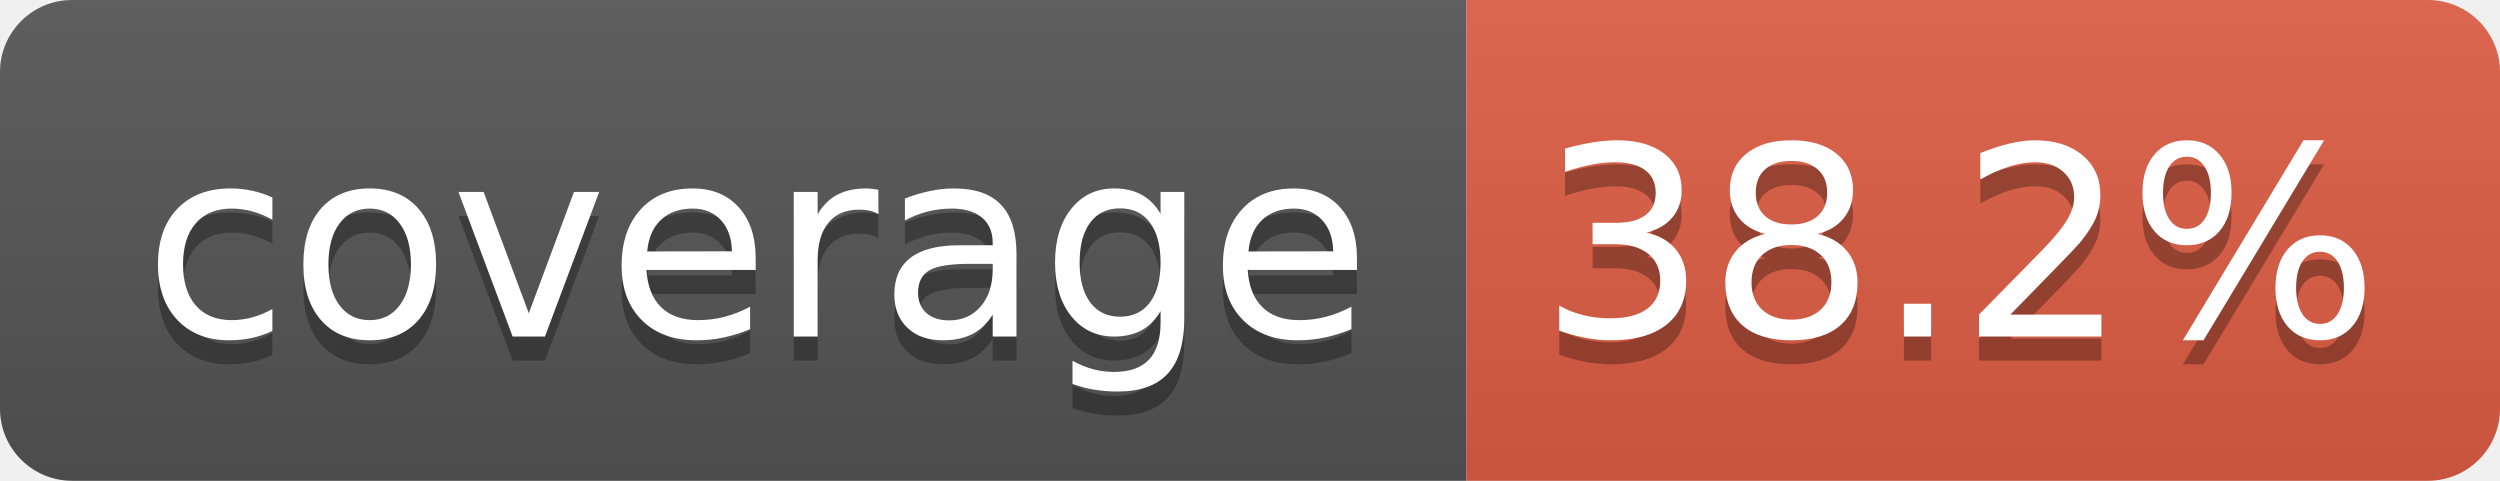
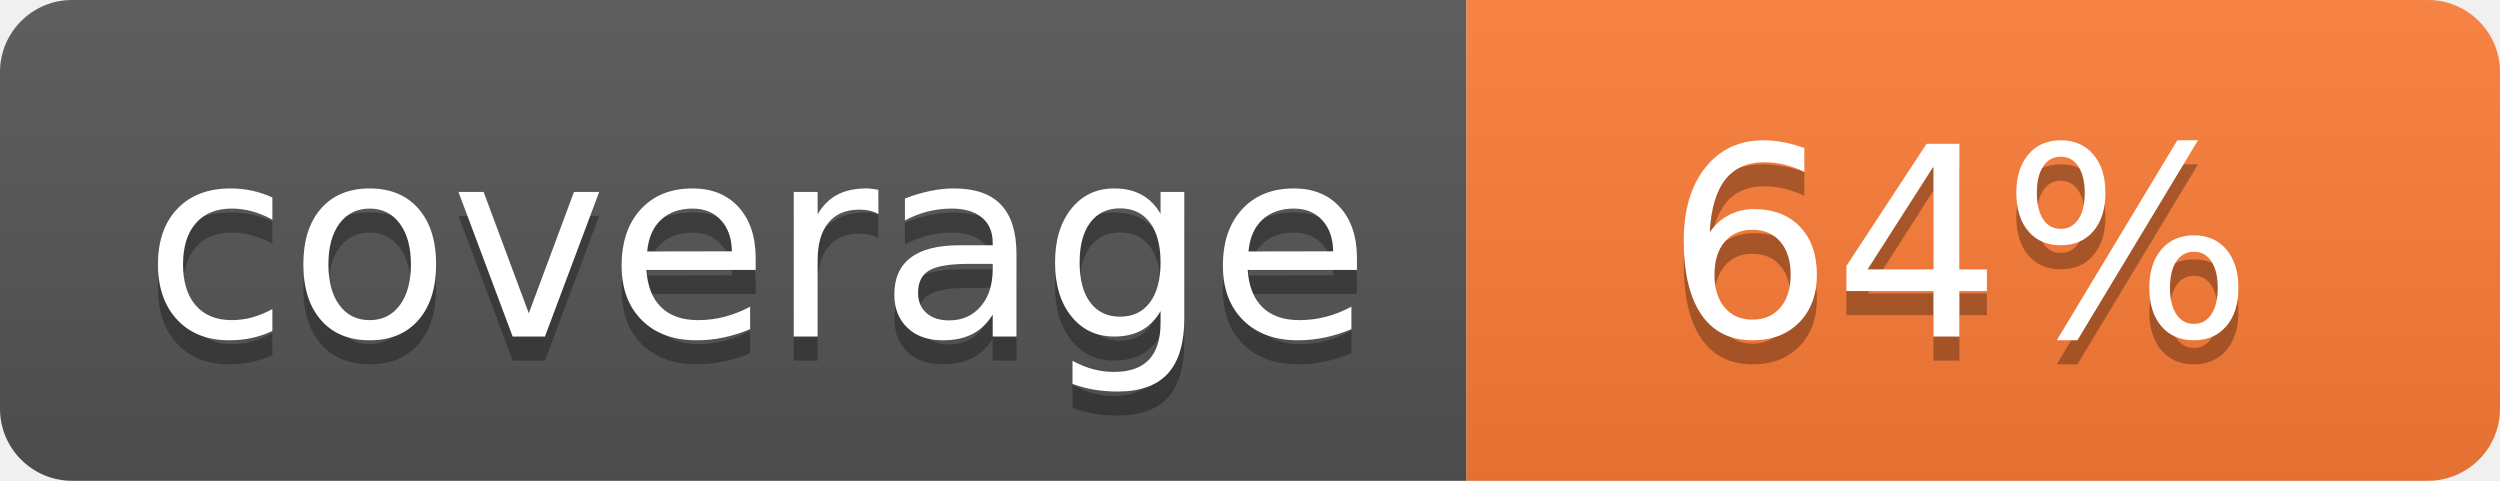
- <svg xmlns="http://www.w3.org/2000/svg" width="104" height="20" role="img" aria-label="coverage: 38.2%">
+ <svg xmlns="http://www.w3.org/2000/svg" width="104" height="20" role="img" aria-label="coverage: 64%">
  <linearGradient id="s" x2="0" y2="100%">
    <stop offset="0" stop-color="#bbb" stop-opacity=".1" />
    <stop offset="1" stop-opacity=".1" />
  </linearGradient>
  <clipPath id="r">
    <rect width="104" height="20" rx="3" fill="#fff" />
  </clipPath>
  <g clip-path="url(#r)">
    <rect width="61" height="20" fill="#555" />
-     <rect x="61" width="43" height="20" fill="#e05d44" />
+     <rect x="61" width="43" height="20" fill="#fe7d37" />
    <rect width="104" height="20" fill="url(#s)" />
  </g>
  <g fill="#fff" text-anchor="middle" font-family="Verdana,Geneva,DejaVu Sans,sans-serif" text-rendering="geometricPrecision" font-size="110">
    <text aria-hidden="true" x="315" y="150" fill="#010101" fill-opacity=".3" transform="scale(.1)" textLength="510">coverage</text>
    <text x="315" y="140" transform="scale(.1)" fill="#fff" textLength="510">coverage</text>
-     <text aria-hidden="true" x="815" y="150" fill="#010101" fill-opacity=".3" transform="scale(.1)" textLength="330">38.2%</text>
-     <text x="815" y="140" transform="scale(.1)" fill="#fff" textLength="330">38.2%</text>
+     <text aria-hidden="true" x="815" y="150" fill="#010101" fill-opacity=".3" transform="scale(.1)" textLength="250">64%</text>
+     <text x="815" y="140" transform="scale(.1)" fill="#fff" textLength="250">64%</text>
  </g>
</svg>
